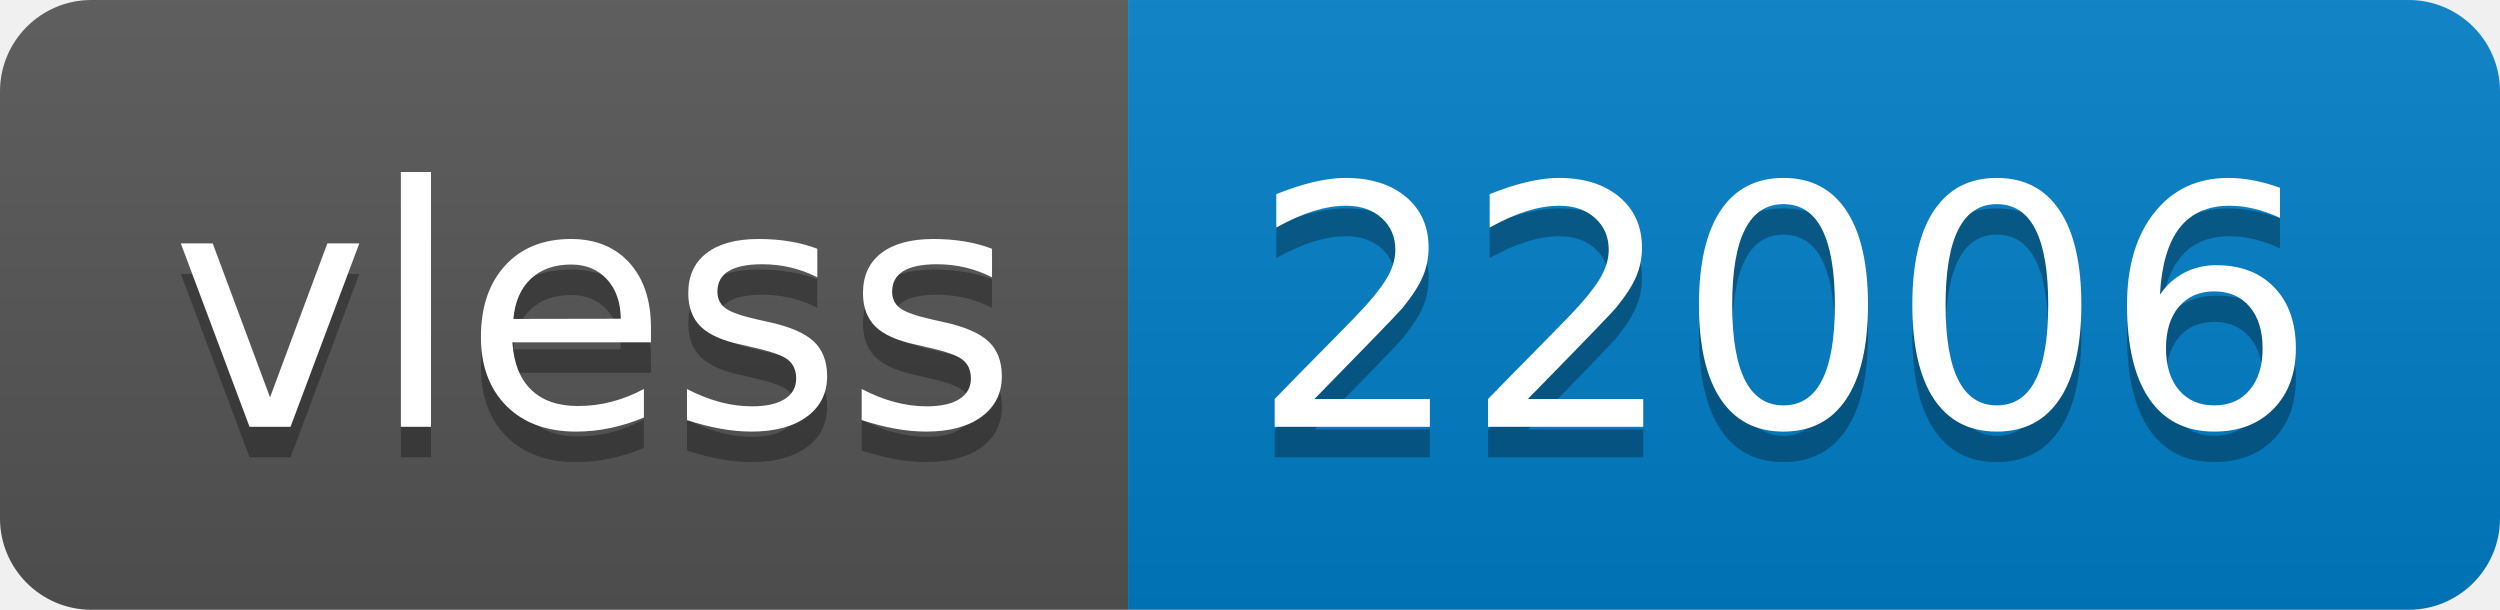
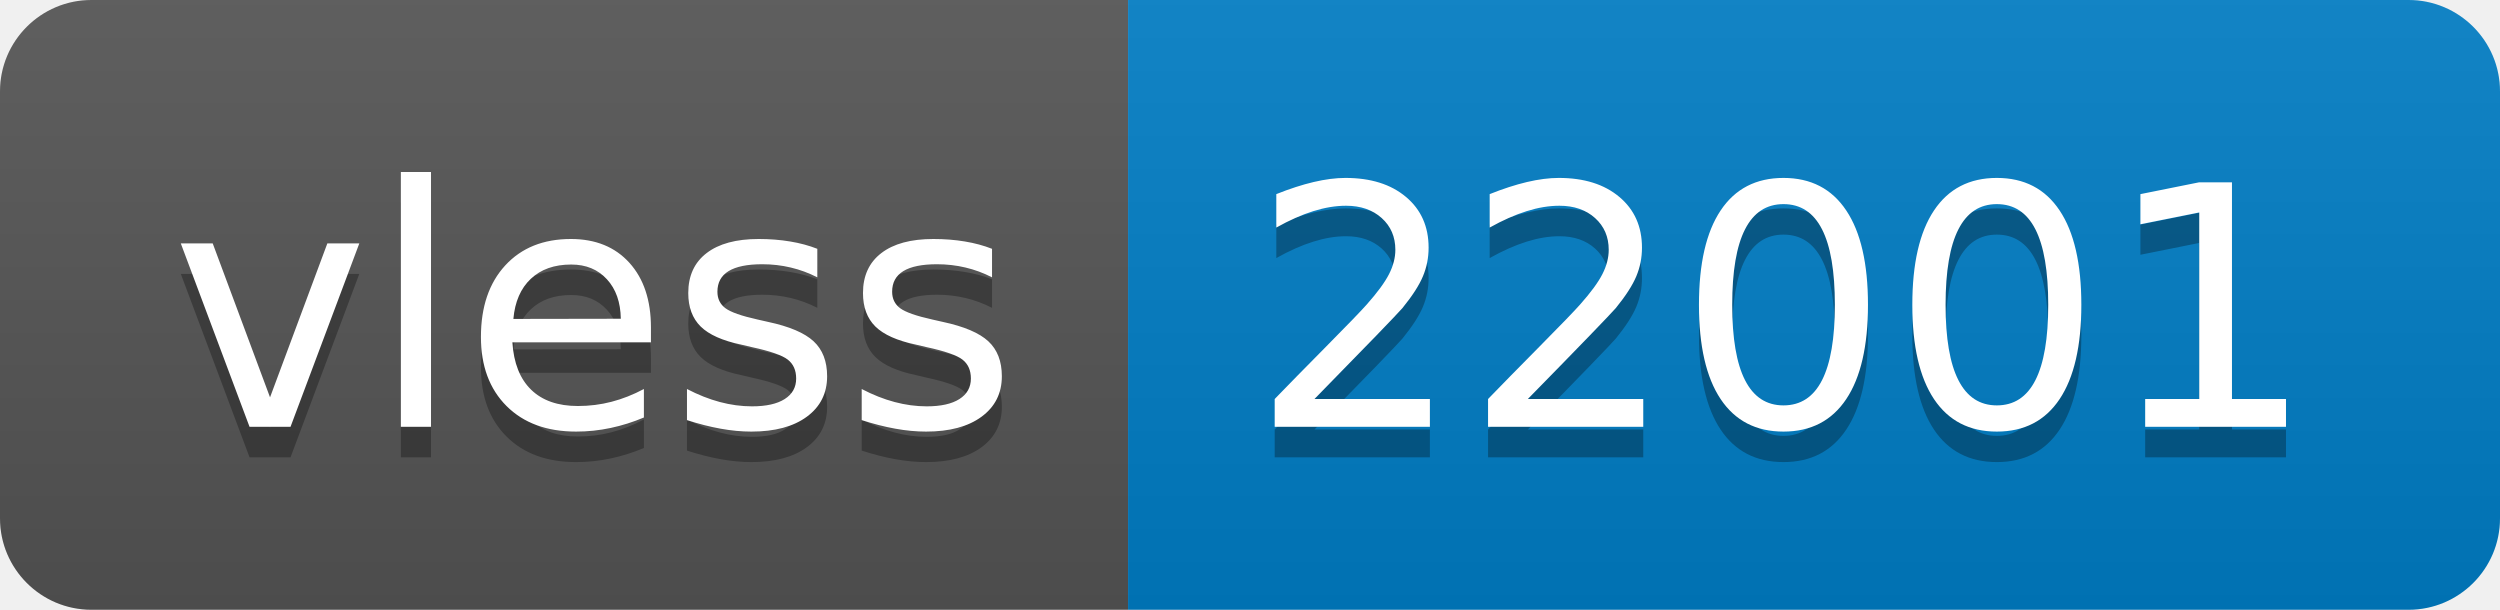
- <svg xmlns="http://www.w3.org/2000/svg" width="82" height="20" role="img" aria-label="vless: 22006">
+ <svg xmlns="http://www.w3.org/2000/svg" width="82" height="20" role="img" aria-label="vless: 22001">
  <linearGradient id="s" x2="0" y2="100%">
    <stop offset="0" stop-color="#bbb" stop-opacity=".1" />
    <stop offset="1" stop-opacity=".1" />
  </linearGradient>
  <clipPath id="r">
    <rect width="82" height="20" rx="3" fill="#fff" />
  </clipPath>
  <g clip-path="url(#r)">
    <rect width="37" height="20" fill="#555" />
    <rect x="37" width="45" height="20" fill="#007ec6" />
    <rect width="82" height="20" fill="url(#s)" />
  </g>
  <g fill="#fff" text-anchor="middle" font-family="Verdana,Geneva,DejaVu Sans,sans-serif" text-rendering="geometricPrecision" font-size="110">
    <text aria-hidden="true" x="195" y="150" fill="#010101" fill-opacity=".3" transform="scale(.1)" textLength="270">vless</text>
    <text x="195" y="140" transform="scale(.1)" fill="#fff" textLength="270">vless</text>
-     <text aria-hidden="true" x="585" y="150" fill="#010101" fill-opacity=".3" transform="scale(.1)" textLength="350">22006</text>
-     <text x="585" y="140" transform="scale(.1)" fill="#fff" textLength="350">22006</text>
+     <text aria-hidden="true" x="585" y="150" fill="#010101" fill-opacity=".3" transform="scale(.1)" textLength="350">22001</text>
+     <text x="585" y="140" transform="scale(.1)" fill="#fff" textLength="350">22001</text>
  </g>
</svg>
